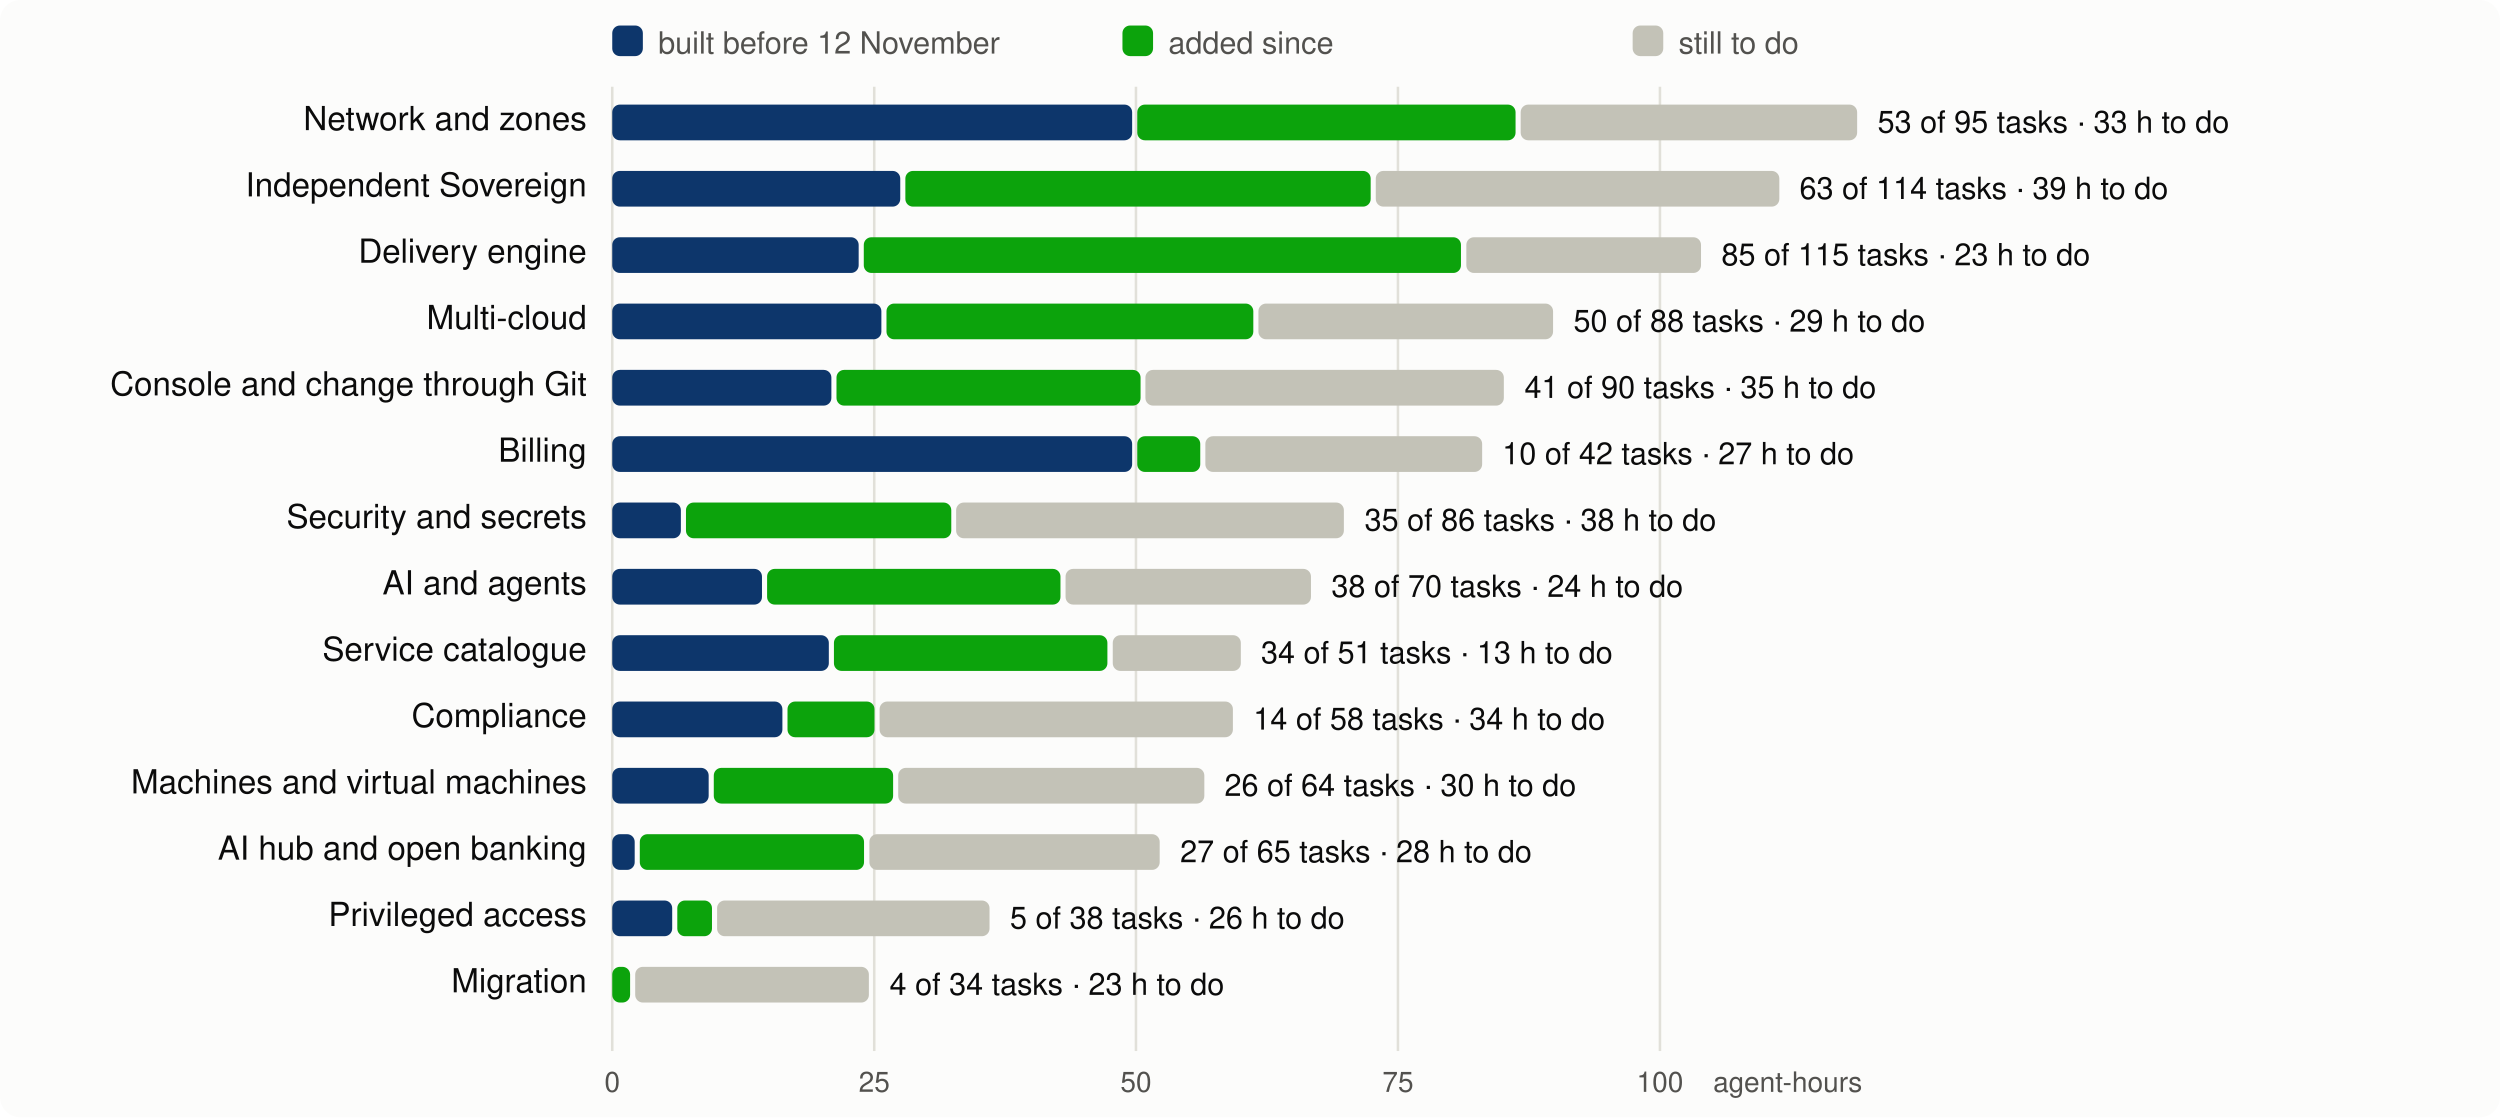
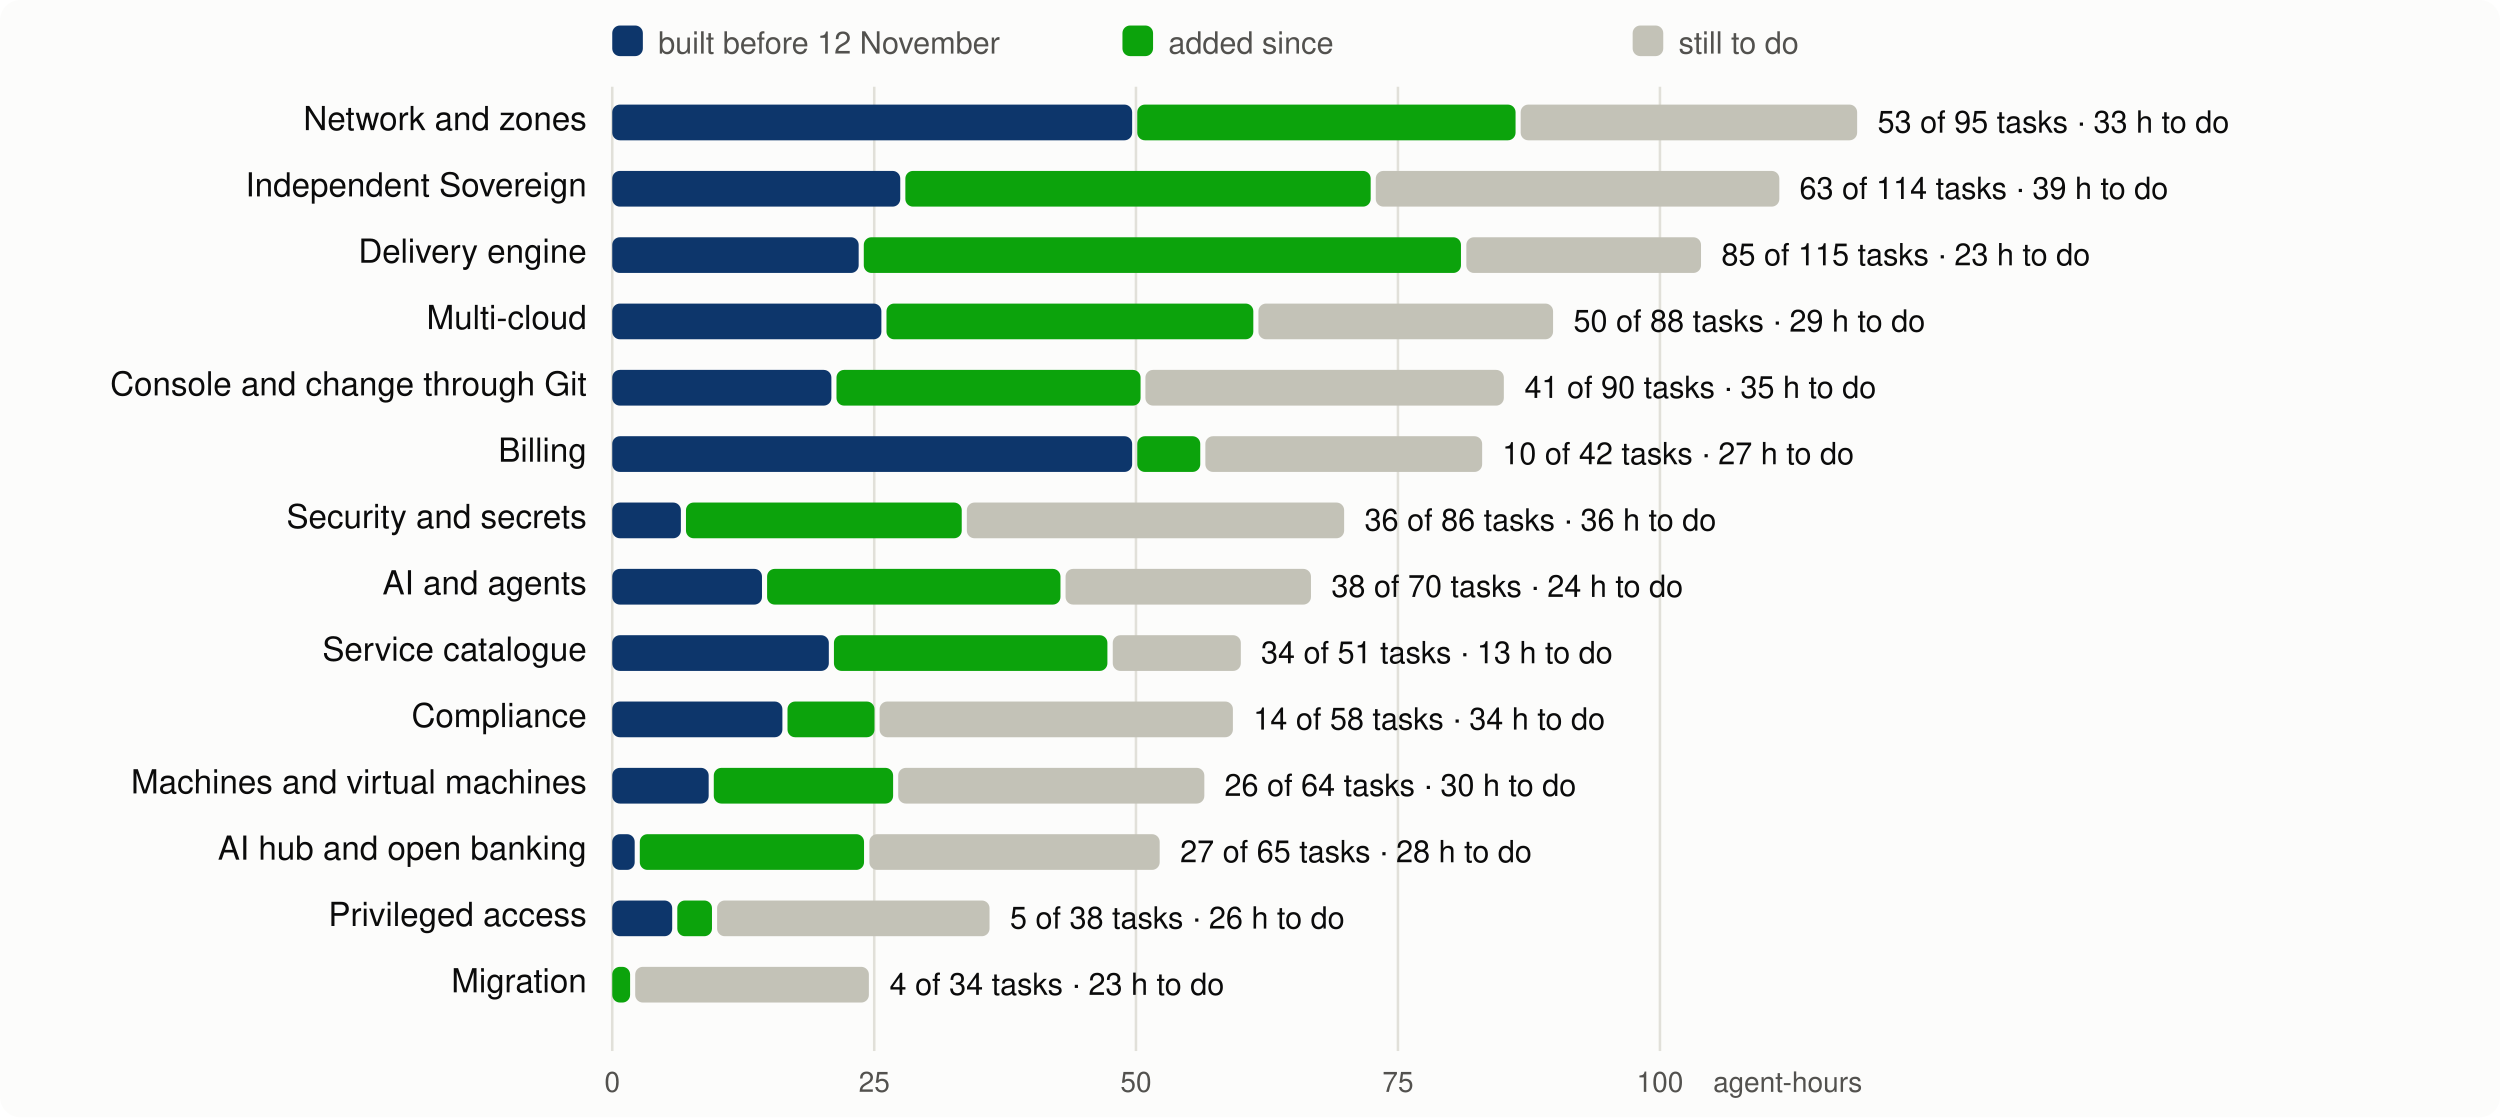
<svg xmlns="http://www.w3.org/2000/svg" viewBox="0 0 980 438" width="980" height="438" font-family="system-ui,-apple-system,Segoe UI,Helvetica,Arial,sans-serif" font-size="13">
  <rect width="980" height="438" rx="8" fill="#fcfcfb" />
  <line x1="240.0" x2="240.0" y1="34" y2="412" stroke="#e1e0d9" />
  <text x="240.0" y="428" text-anchor="middle" fill="#52514e" font-size="11">0</text>
  <line x1="342.7" x2="342.7" y1="34" y2="412" stroke="#e1e0d9" />
  <text x="342.7" y="428" text-anchor="middle" fill="#52514e" font-size="11">25</text>
  <line x1="445.3" x2="445.3" y1="34" y2="412" stroke="#e1e0d9" />
  <text x="445.3" y="428" text-anchor="middle" fill="#52514e" font-size="11">50</text>
  <line x1="548.0" x2="548.0" y1="34" y2="412" stroke="#e1e0d9" />
  <text x="548.0" y="428" text-anchor="middle" fill="#52514e" font-size="11">75</text>
  <line x1="650.7" x2="650.7" y1="34" y2="412" stroke="#e1e0d9" />
  <text x="650.7" y="428" text-anchor="middle" fill="#52514e" font-size="11">100</text>
  <text x="730" y="428" text-anchor="end" fill="#52514e" font-size="11">agent-hours</text>
  <rect x="240" y="10" width="12" height="12" rx="3" fill="#0d366b" />
  <text x="258" y="21" fill="#52514e" font-size="12">built before 12 November</text>
  <rect x="440" y="10" width="12" height="12" rx="3" fill="#0ca30c" />
  <text x="458" y="21" fill="#52514e" font-size="12">added since</text>
  <rect x="640" y="10" width="12" height="12" rx="3" fill="#c3c2b7" />
  <text x="658" y="21" fill="#52514e" font-size="12">still to do</text>
  <text x="230" y="51" text-anchor="end" fill="#0b0b0b">Network and zones</text>
  <rect x="240.0" y="41" width="203.8" height="14" rx="3" fill="#0d366b" />
  <rect x="445.8" y="41" width="148.3" height="14" rx="3" fill="#0ca30c" />
  <rect x="596.1" y="41" width="131.9" height="14" rx="3" fill="#c3c2b7" />
  <text x="736.0" y="52" fill="#0b0b0b" font-size="12">53 of 95 tasks · 33 h to do</text>
  <text x="230" y="77" text-anchor="end" fill="#0b0b0b">Independent Sovereign</text>
  <rect x="240.0" y="67" width="112.9" height="14" rx="3" fill="#0d366b" />
  <rect x="354.9" y="67" width="182.4" height="14" rx="3" fill="#0ca30c" />
  <rect x="539.3" y="67" width="158.2" height="14" rx="3" fill="#c3c2b7" />
  <text x="705.4" y="78" fill="#0b0b0b" font-size="12">63 of 114 tasks · 39 h to do</text>
  <text x="230" y="103" text-anchor="end" fill="#0b0b0b">Delivery engine</text>
  <rect x="240.0" y="93" width="96.6" height="14" rx="3" fill="#0d366b" />
  <rect x="338.6" y="93" width="234.1" height="14" rx="3" fill="#0ca30c" />
  <rect x="574.8" y="93" width="92.0" height="14" rx="3" fill="#c3c2b7" />
  <text x="674.8" y="104" fill="#0b0b0b" font-size="12">85 of 115 tasks · 23 h to do</text>
  <text x="230" y="129" text-anchor="end" fill="#0b0b0b">Multi-cloud</text>
  <rect x="240.0" y="119" width="105.5" height="14" rx="3" fill="#0d366b" />
  <rect x="347.5" y="119" width="143.8" height="14" rx="3" fill="#0ca30c" />
  <rect x="493.3" y="119" width="115.5" height="14" rx="3" fill="#c3c2b7" />
  <text x="616.8" y="130" fill="#0b0b0b" font-size="12">50 of 88 tasks · 29 h to do</text>
  <text x="230" y="155" text-anchor="end" fill="#0b0b0b">Console and change through Git</text>
  <rect x="240.0" y="145" width="85.9" height="14" rx="3" fill="#0d366b" />
  <rect x="327.9" y="145" width="119.2" height="14" rx="3" fill="#0ca30c" />
  <rect x="449.0" y="145" width="140.5" height="14" rx="3" fill="#c3c2b7" />
  <text x="597.6" y="156" fill="#0b0b0b" font-size="12">41 of 90 tasks · 35 h to do</text>
  <text x="230" y="181" text-anchor="end" fill="#0b0b0b">Billing</text>
  <rect x="240.0" y="171" width="203.8" height="14" rx="3" fill="#0d366b" />
  <rect x="445.8" y="171" width="24.7" height="14" rx="3" fill="#0ca30c" />
  <rect x="472.5" y="171" width="108.5" height="14" rx="3" fill="#c3c2b7" />
  <text x="588.9" y="182" fill="#0b0b0b" font-size="12">10 of 42 tasks · 27 h to do</text>
  <text x="230" y="207" text-anchor="end" fill="#0b0b0b">Security and secrets</text>
  <rect x="240.0" y="197" width="26.9" height="14" rx="3" fill="#0d366b" />
-   <rect x="268.9" y="197" width="104.0" height="14" rx="3" fill="#0ca30c" />
-   <rect x="374.8" y="197" width="152.0" height="14" rx="3" fill="#c3c2b7" />
-   <text x="534.9" y="208" fill="#0b0b0b" font-size="12">35 of 86 tasks · 38 h to do</text>
+   <rect x="268.9" y="197" width="108.1" height="14" rx="3" fill="#0ca30c" />
+   <rect x="379.0" y="197" width="147.9" height="14" rx="3" fill="#c3c2b7" />
+   <text x="534.9" y="208" fill="#0b0b0b" font-size="12">36 of 86 tasks · 36 h to do</text>
  <text x="230" y="233" text-anchor="end" fill="#0b0b0b">AI and agents</text>
  <rect x="240.0" y="223" width="58.7" height="14" rx="3" fill="#0d366b" />
  <rect x="300.7" y="223" width="115.0" height="14" rx="3" fill="#0ca30c" />
  <rect x="417.7" y="223" width="96.2" height="14" rx="3" fill="#c3c2b7" />
  <text x="521.9" y="234" fill="#0b0b0b" font-size="12">38 of 70 tasks · 24 h to do</text>
  <text x="230" y="259" text-anchor="end" fill="#0b0b0b">Service catalogue</text>
  <rect x="240.0" y="249" width="84.9" height="14" rx="3" fill="#0d366b" />
  <rect x="326.9" y="249" width="107.2" height="14" rx="3" fill="#0ca30c" />
  <rect x="436.2" y="249" width="50.2" height="14" rx="3" fill="#c3c2b7" />
  <text x="494.3" y="260" fill="#0b0b0b" font-size="12">34 of 51 tasks · 13 h to do</text>
  <text x="230" y="285" text-anchor="end" fill="#0b0b0b">Compliance</text>
  <rect x="240.0" y="275" width="66.7" height="14" rx="3" fill="#0d366b" />
  <rect x="308.7" y="275" width="34.1" height="14" rx="3" fill="#0ca30c" />
  <rect x="344.8" y="275" width="138.5" height="14" rx="3" fill="#c3c2b7" />
  <text x="491.3" y="286" fill="#0b0b0b" font-size="12">14 of 58 tasks · 34 h to do</text>
  <text x="230" y="311" text-anchor="end" fill="#0b0b0b">Machines and virtual machines</text>
  <rect x="240.0" y="301" width="37.8" height="14" rx="3" fill="#0d366b" />
  <rect x="279.8" y="301" width="70.3" height="14" rx="3" fill="#0ca30c" />
  <rect x="352.1" y="301" width="120.0" height="14" rx="3" fill="#c3c2b7" />
  <text x="480.0" y="312" fill="#0b0b0b" font-size="12">26 of 64 tasks · 30 h to do</text>
  <text x="230" y="337" text-anchor="end" fill="#0b0b0b">AI hub and open banking</text>
  <rect x="240.0" y="327" width="8.8" height="14" rx="3" fill="#0d366b" />
  <rect x="250.8" y="327" width="87.9" height="14" rx="3" fill="#0ca30c" />
  <rect x="340.8" y="327" width="113.8" height="14" rx="3" fill="#c3c2b7" />
  <text x="462.6" y="338" fill="#0b0b0b" font-size="12">27 of 65 tasks · 28 h to do</text>
  <text x="230" y="363" text-anchor="end" fill="#0b0b0b">Privileged access</text>
  <rect x="240.0" y="353" width="23.5" height="14" rx="3" fill="#0d366b" />
  <rect x="265.5" y="353" width="13.6" height="14" rx="3" fill="#0ca30c" />
  <rect x="281.1" y="353" width="106.8" height="14" rx="3" fill="#c3c2b7" />
  <text x="395.9" y="364" fill="#0b0b0b" font-size="12">5 of 38 tasks · 26 h to do</text>
  <text x="230" y="389" text-anchor="end" fill="#0b0b0b">Migration</text>
  <rect x="240.0" y="379" width="7.0" height="14" rx="3" fill="#0ca30c" />
  <rect x="249.0" y="379" width="91.6" height="14" rx="3" fill="#c3c2b7" />
  <text x="348.7" y="390" fill="#0b0b0b" font-size="12">4 of 34 tasks · 23 h to do</text>
</svg>
